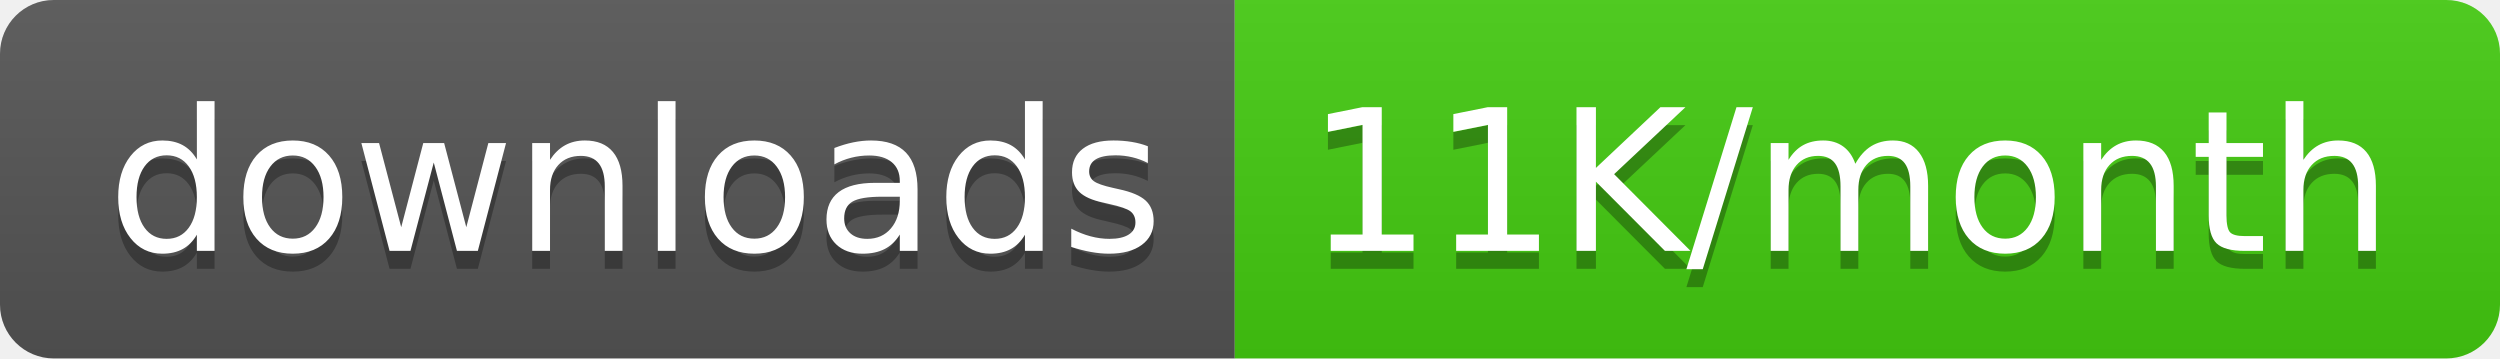
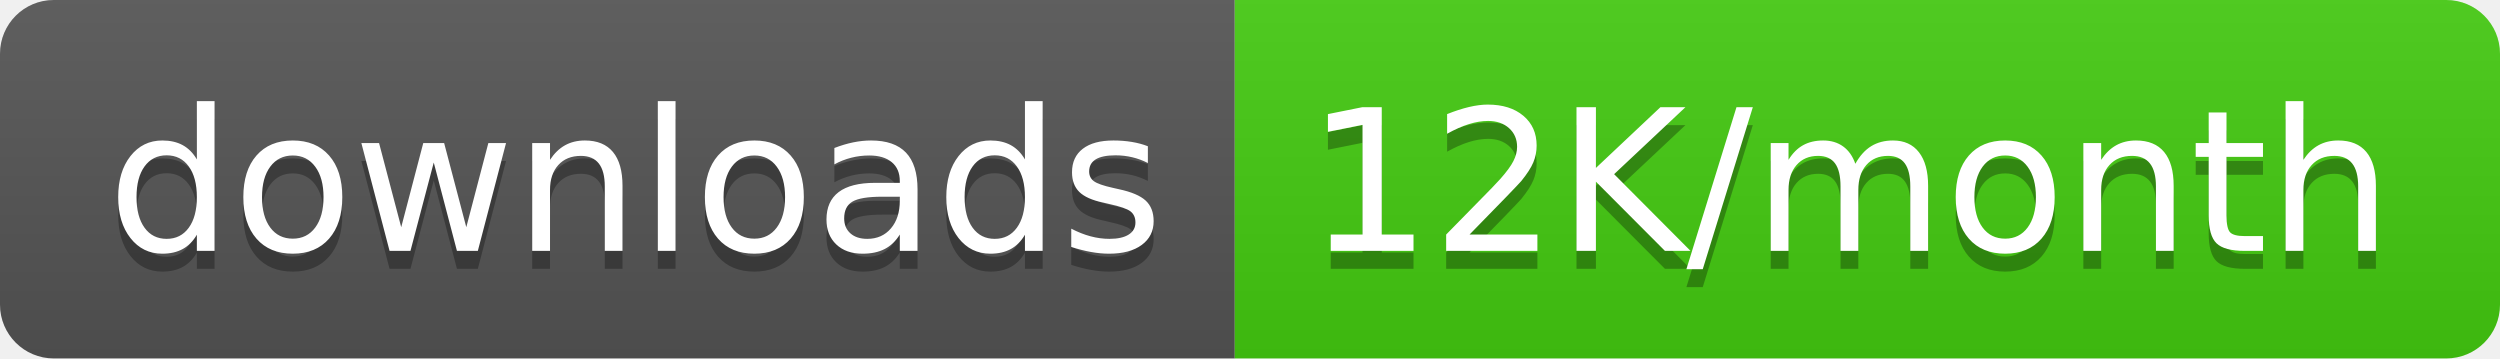
<svg xmlns="http://www.w3.org/2000/svg" width="139.5" height="20">
  <linearGradient id="smooth" x2="0" y2="100%">
    <stop offset="0" stop-color="#bbb" stop-opacity=".1" />
    <stop offset="1" stop-opacity=".1" />
  </linearGradient>
  <clipPath id="round">
    <rect width="139.5" height="20" rx="3" fill="#fff" />
  </clipPath>
  <g clip-path="url(#round)">
    <rect width="68.9" height="20" fill="#555" />
    <rect x="68.9" width="70.6" height="20" fill="#4c1" />
    <rect width="139.5" height="20" fill="url(#smooth)" />
  </g>
  <g fill="#fff" text-anchor="middle" font-family="DejaVu Sans,Verdana,Geneva,sans-serif" font-size="110">
    <text x="354.5" y="150" fill="#010101" fill-opacity=".3" transform="scale(0.1)" textLength="589.0" lengthAdjust="spacing">downloads</text>
    <text x="354.5" y="140" transform="scale(0.1)" textLength="589.0" lengthAdjust="spacing">downloads</text>
-     <text x="1032.0" y="150" fill="#010101" fill-opacity=".3" transform="scale(0.1)" textLength="606.0" lengthAdjust="spacing">11K/month</text>
-     <text x="1032.0" y="140" transform="scale(0.1)" textLength="606.0" lengthAdjust="spacing">11K/month</text>
+     <text x="1032.0" y="150" fill="#010101" fill-opacity=".3" transform="scale(0.1)" textLength="606.0" lengthAdjust="spacing">12K/month</text>
+     <text x="1032.0" y="140" transform="scale(0.1)" textLength="606.0" lengthAdjust="spacing">12K/month</text>
  </g>
</svg>
